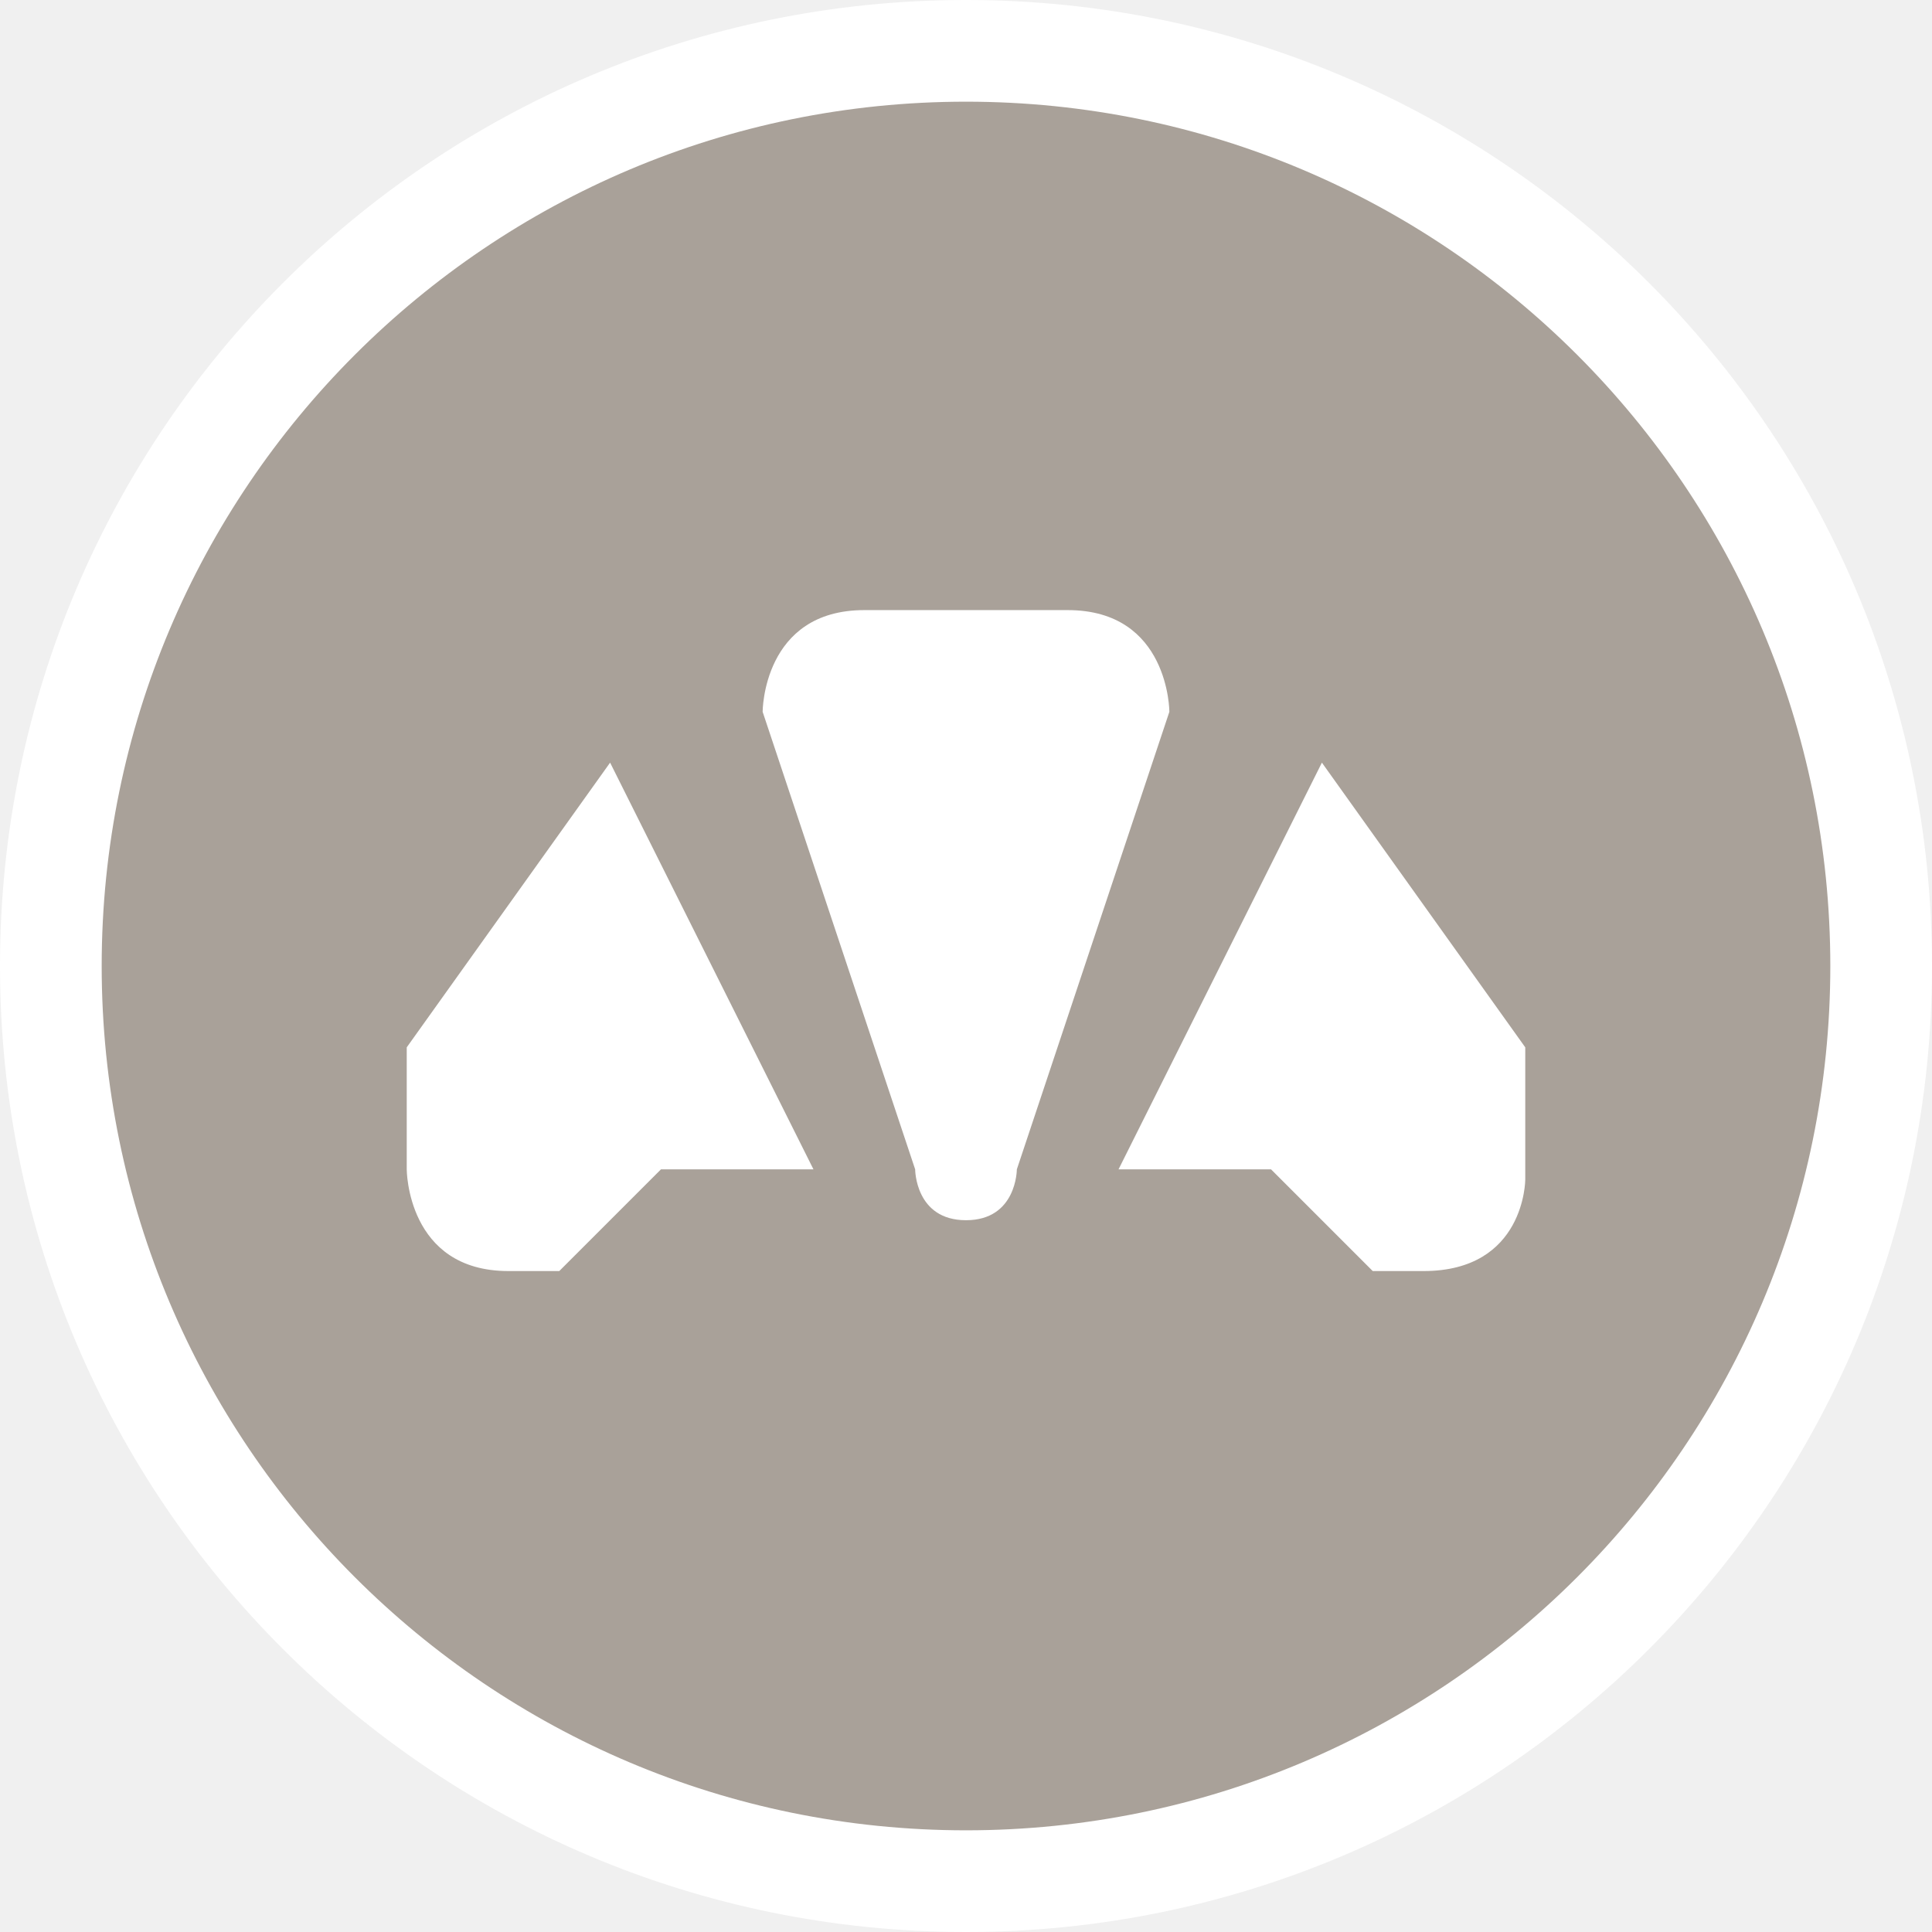
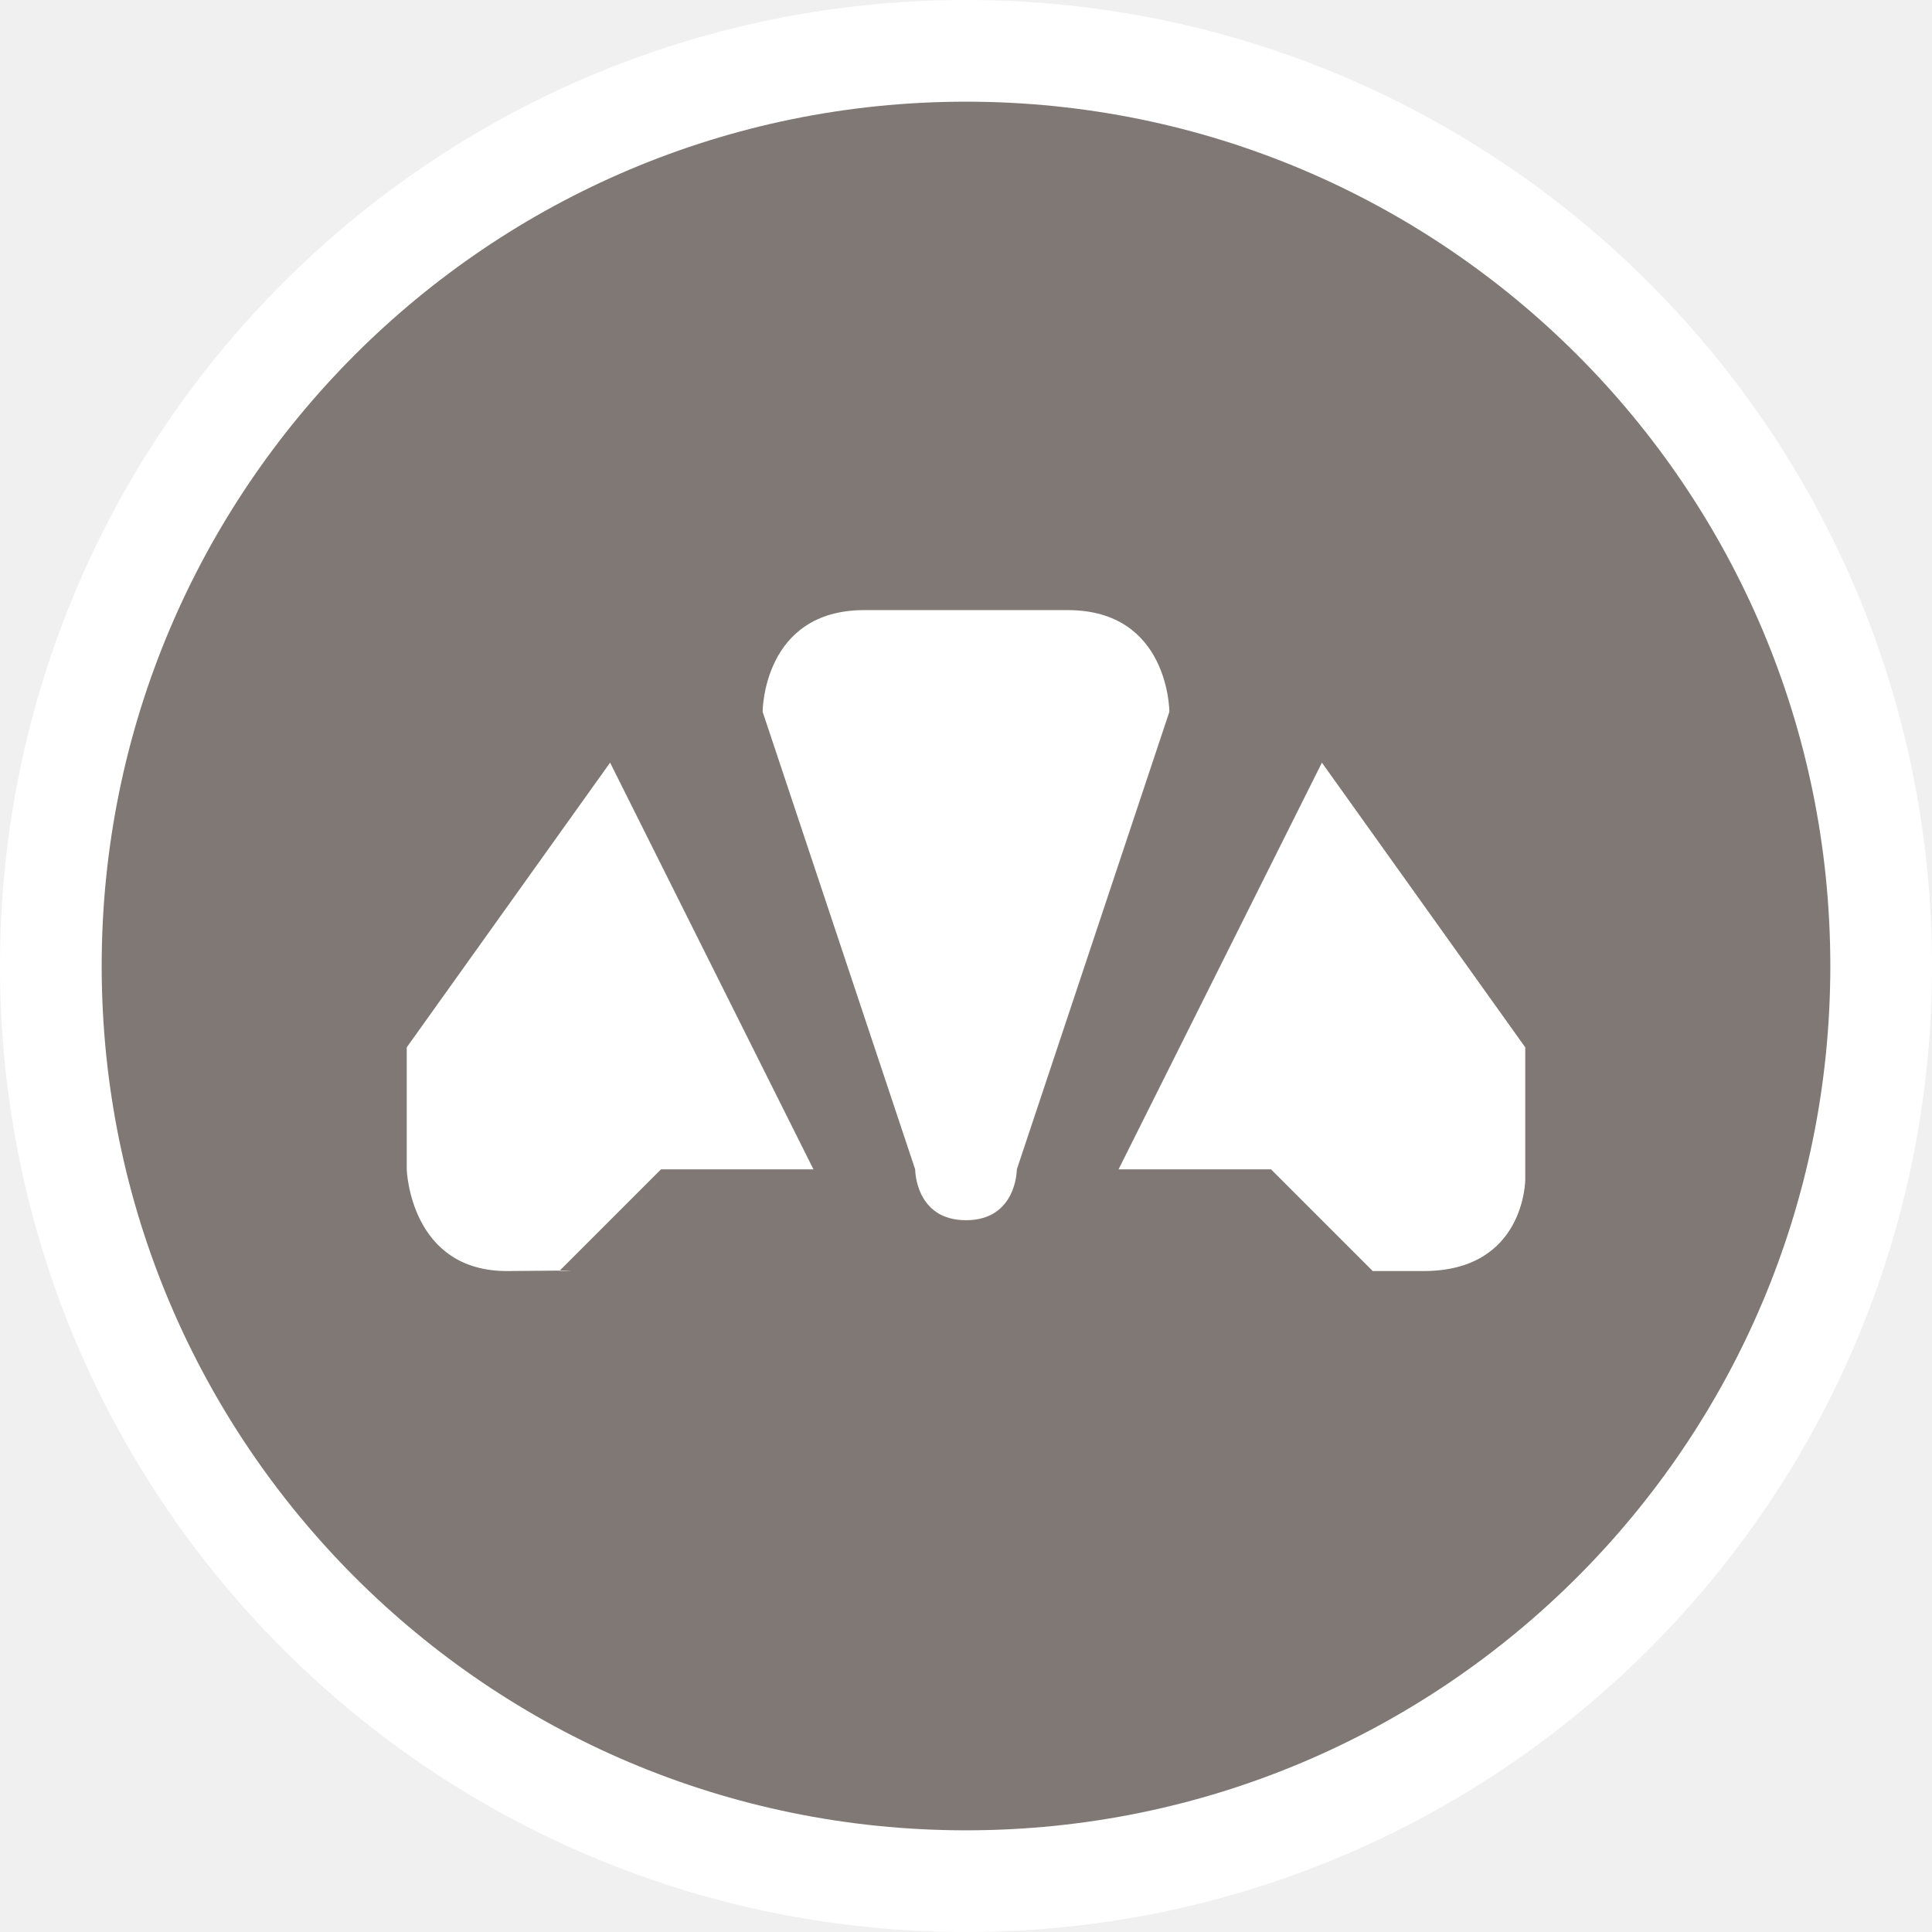
- <svg xmlns="http://www.w3.org/2000/svg" version="1.1" id="svg2" x="0px" y="0px" width="19px" height="19px" viewBox="0 0 19 19" enable-background="new 0 0 19 19" xml:space="preserve">
-   <ellipse id="ellipse4" fill="#FFFFFF" cx="9.5" cy="9.5" rx="9.5" ry="9.5" />
-   <ellipse id="ellipse6" fill="#A9A199" cx="9.5" cy="9.5" rx="8.5" ry="8.5" />
-   <g id="g8" transform="translate(4,4)">
-     <path id="path5836" fill="#FFFFFF" d="M4.5,2c-1,0-1,1-1,1L5,7.5C5,7.5,5,8,5.5,8S6,7.5,6,7.5L7.5,3c0,0,0-1-1-1H4.5z M9,3.5l-2,4   h1.5l1,1H10c1,0,1-0.9,1-0.9V6.3L9,3.5z M0,6.3v1.2c0,0,0,1,1,1s0.5,0,0.5,0l1-1H4l-2-4L0,6.3z" />
-   </g>
+ <svg viewBox="-4 -4 19 19" width="19" height="19" data-reactid=".0.1.1.$bakery-11=1svg10.0.0">
+   <rect x="-3" y="-3" rx="8.5" ry="8.5" width="17" height="17" stroke="#fff" style="stroke-linejoin:round;stroke-miterlimit:4px;" fill="#fff" stroke-width="2" data-reactid=".0.1.1.$bakery-11=1svg10.0.0.0" />
+   <rect x="-3" y="-3" width="17" height="17" rx="8.5" ry="8.5" fill="#7f7874" data-reactid=".0.1.1.$bakery-11=1svg10.0.0.1" />
+   <path fill="#fff" d="m 4.5,2 c -1,0 -1,1 -1,1 L 5,7.5 C 5,7.5 5,8 5.5,8 6,8 6,7.5 6,7.5 L 7.5,3 c 0,0 0,-1 -1,-1 z m 4.5,1.5 -2,4 1.5,0 1,1 0.5,0 c 1,0 1,-0.9 1,-0.9 L 11,6.3 Z M 0,6.3 0,7.5 c 0,0 0.03,1.01 1,1 C 1.97,8.49 1.5,8.5 1.5,8.5 l 1,-1 1.5,0 -2,-4 z" data-reactid=".0.1.1.$bakery-11=1svg10.0.0.3:$bakery-11=1svg-0-fill" />
</svg>
